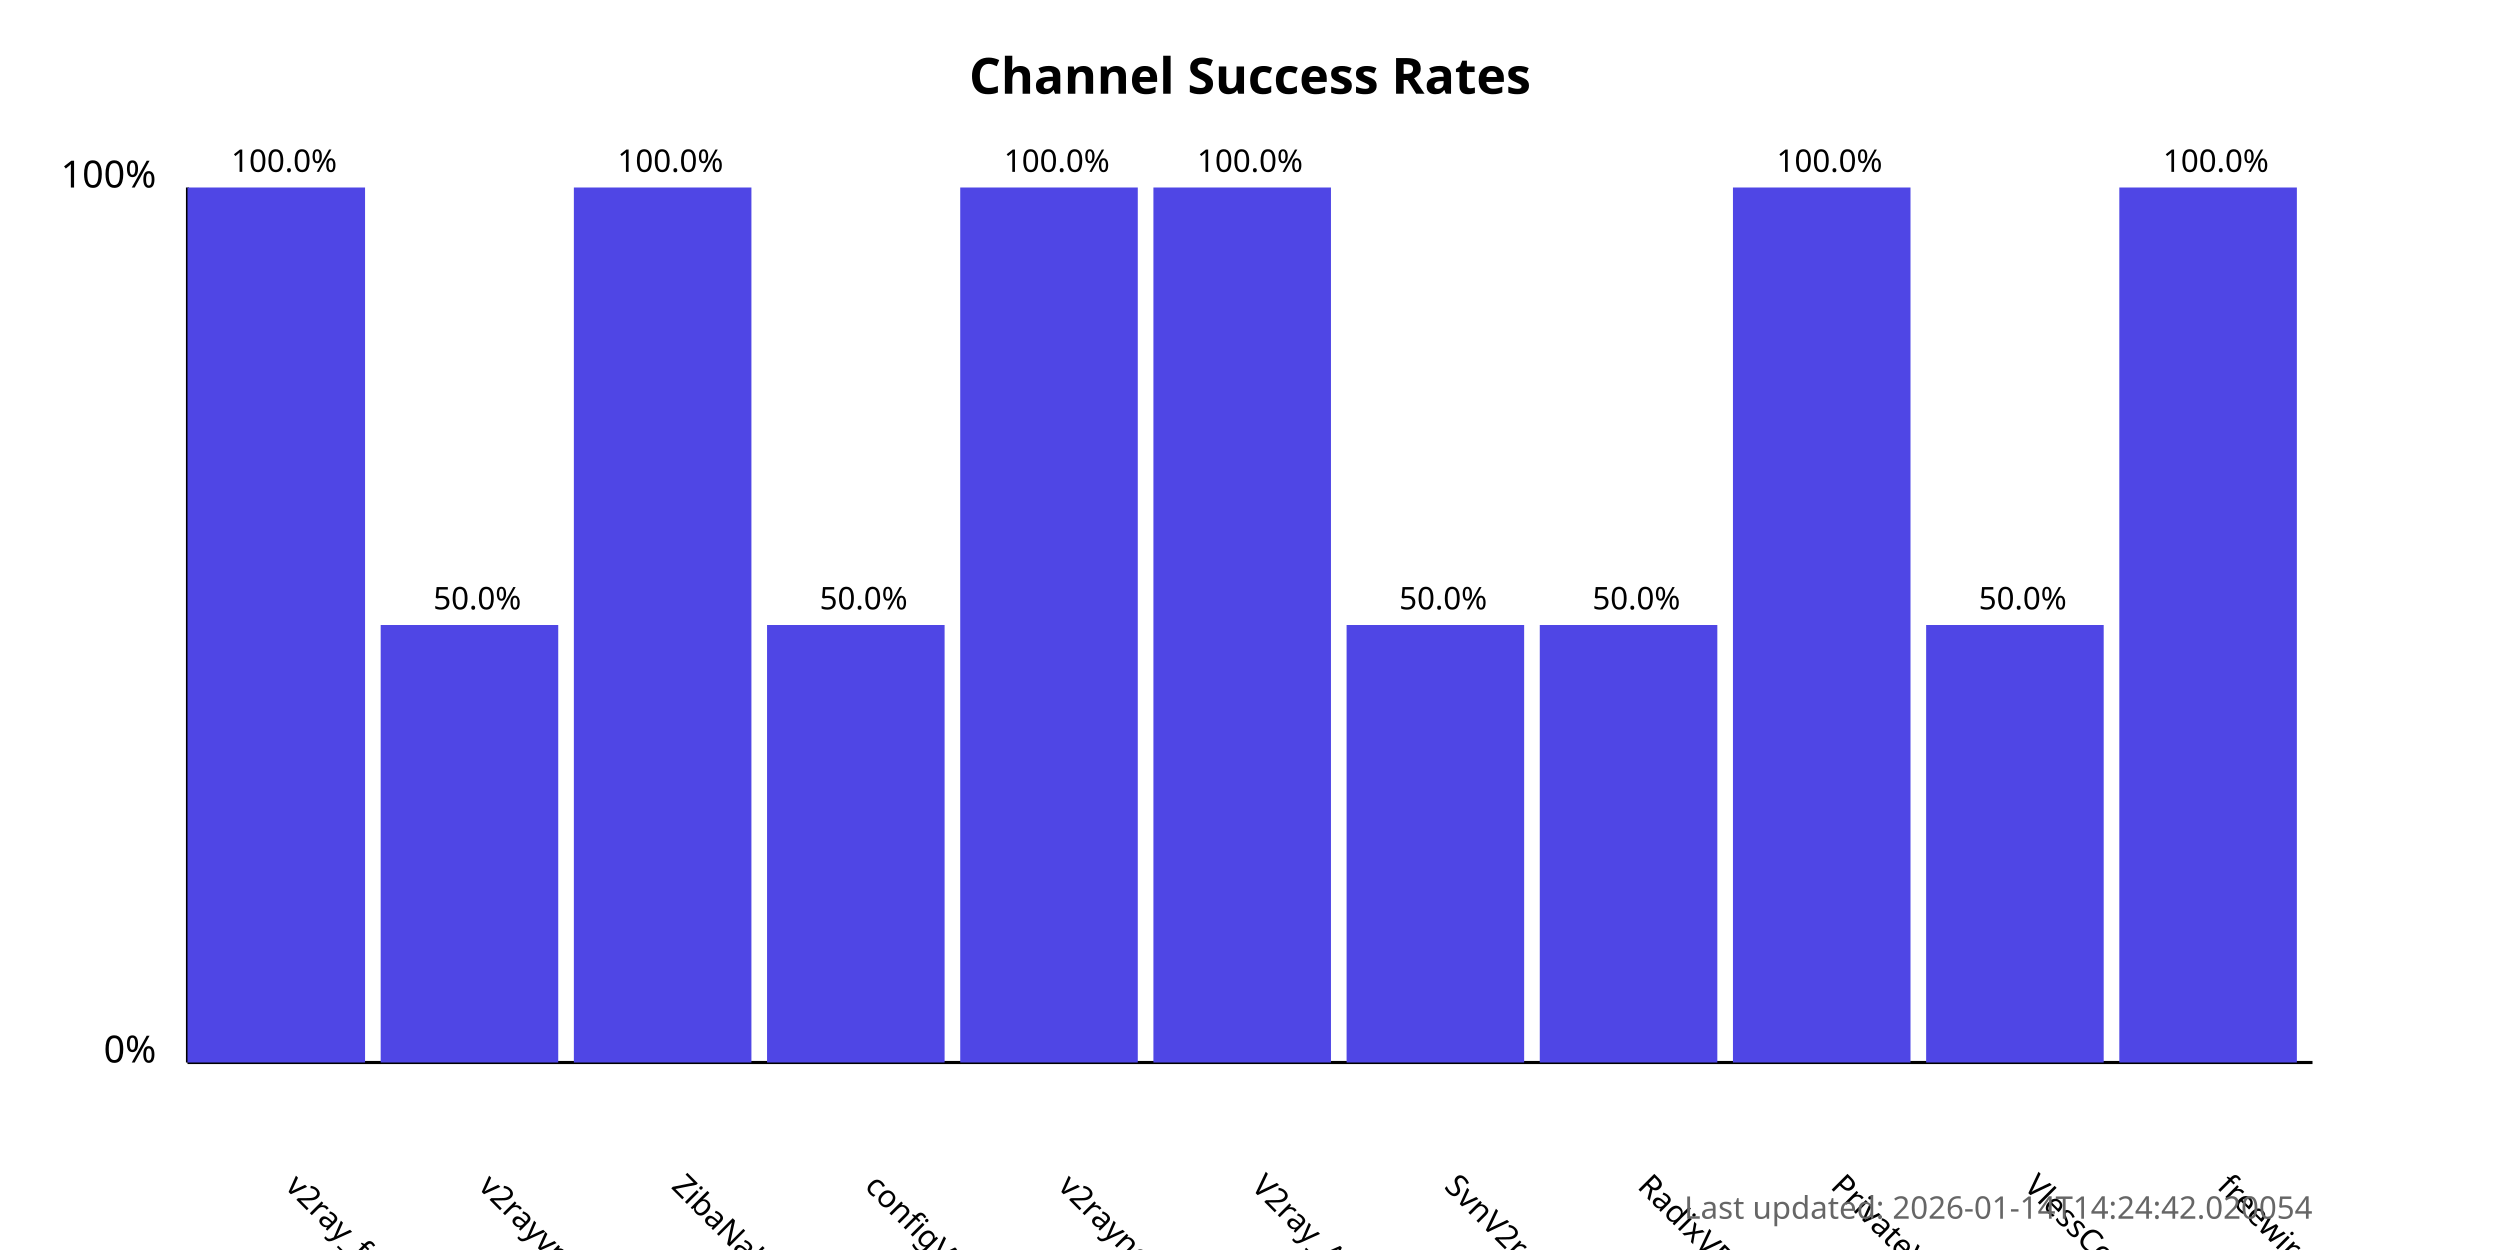
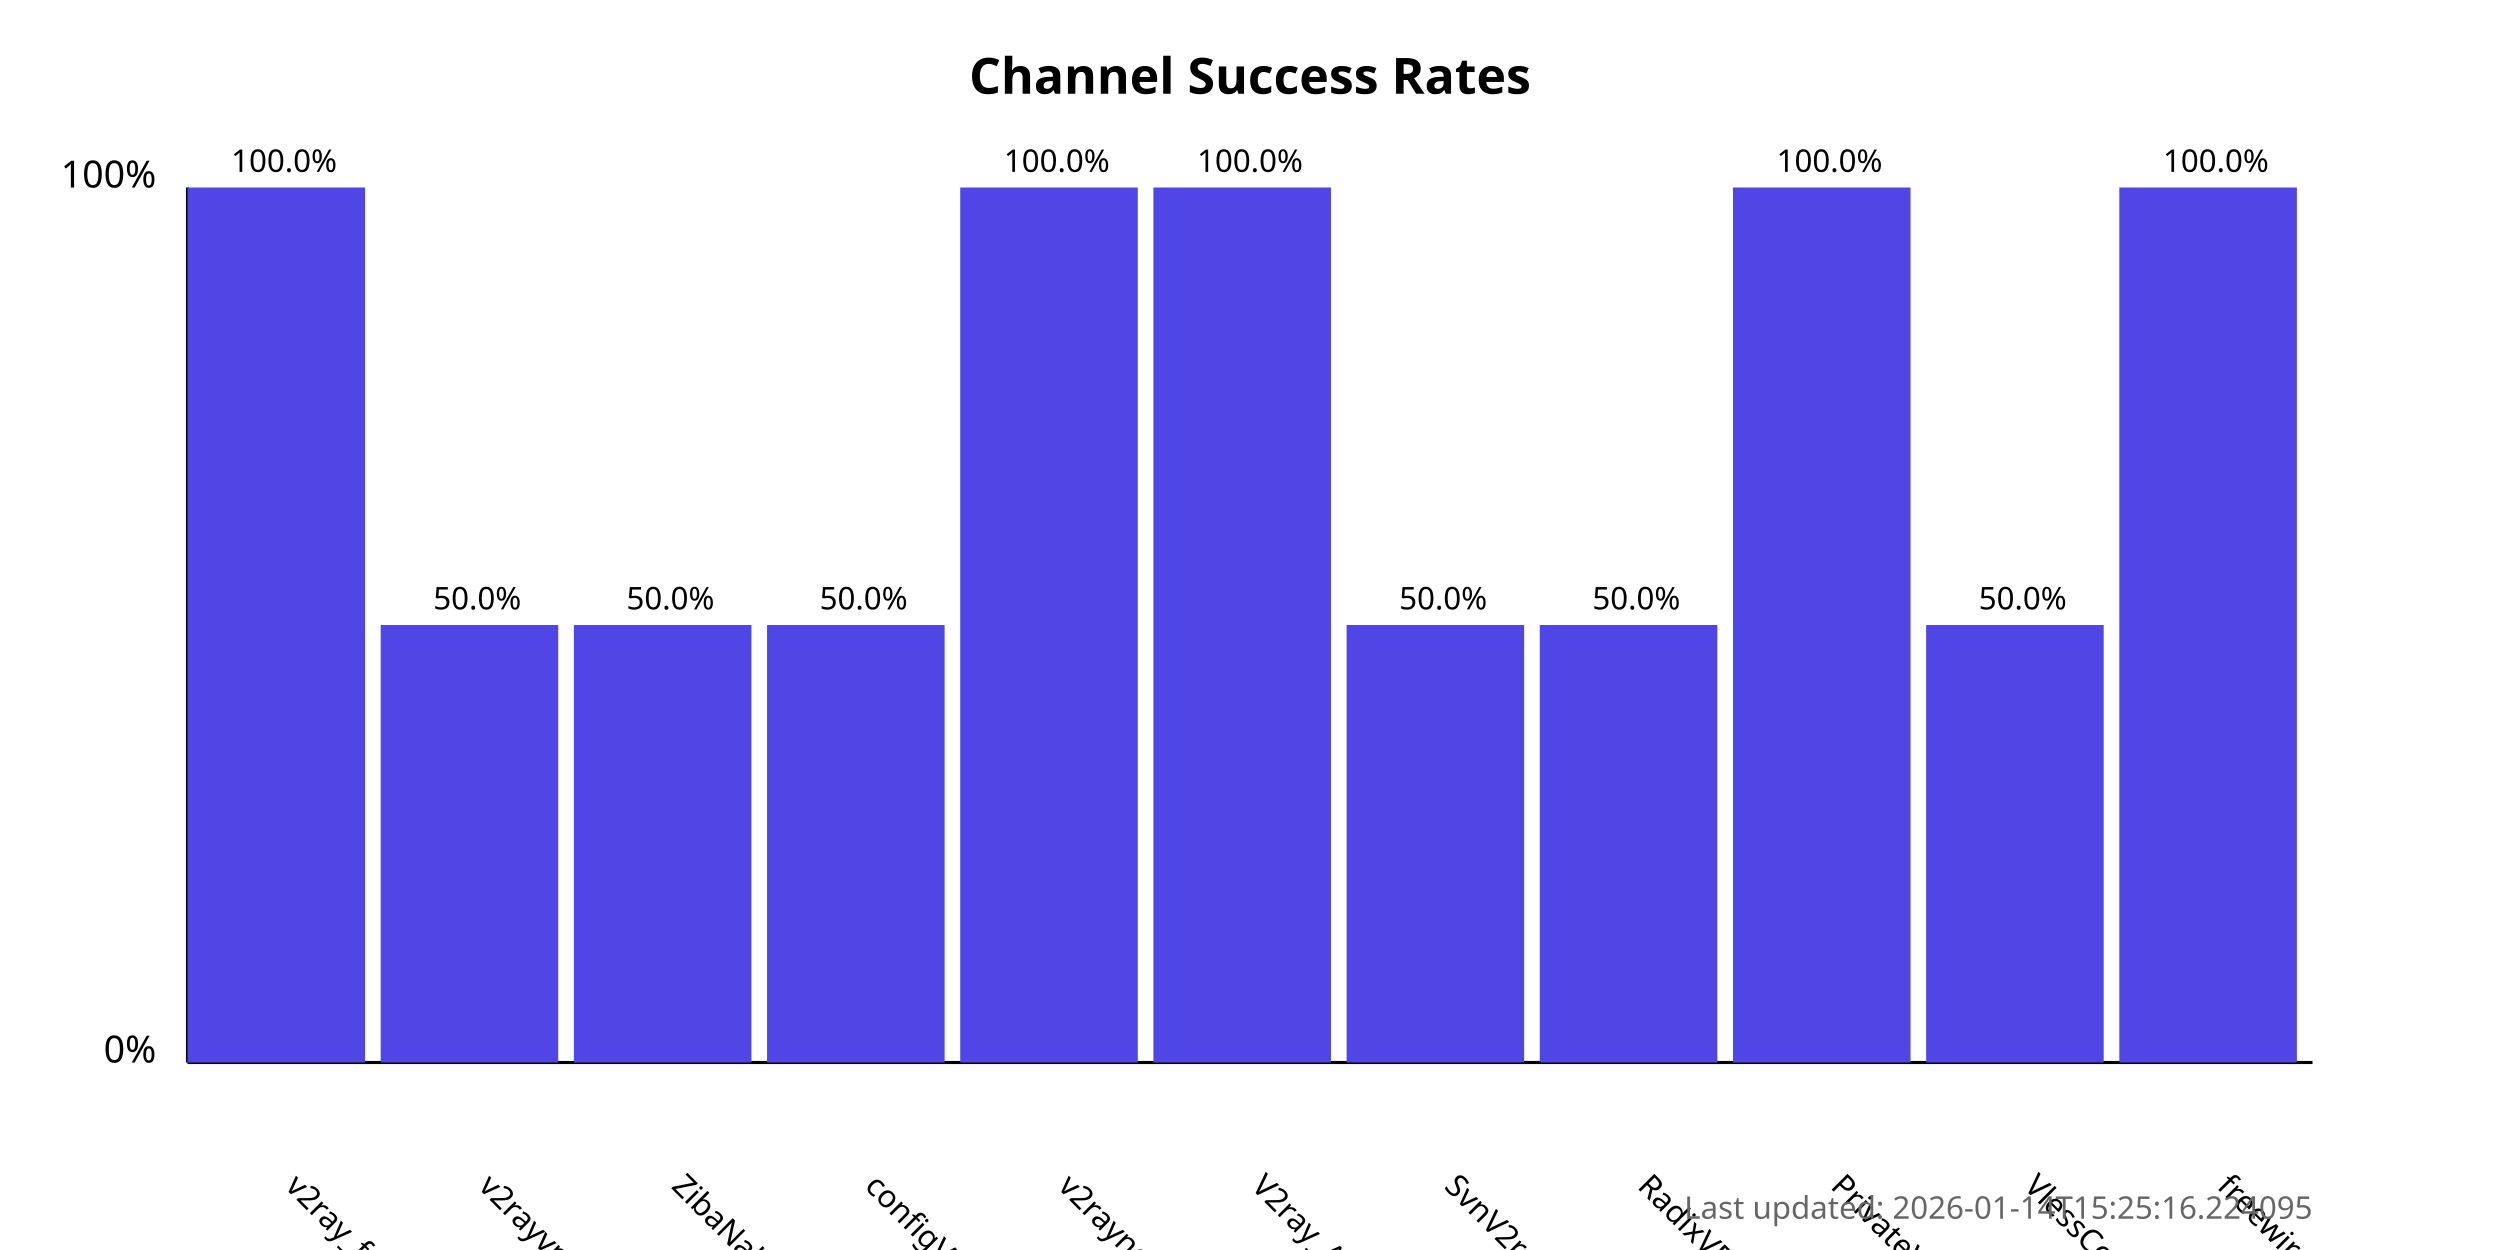
<svg xmlns="http://www.w3.org/2000/svg" width="800" height="400">
  <style>
            .chart-title { font: bold 16px sans-serif; }
            .axis-label { font: 12px sans-serif; }
            .tick-label { font: 10px sans-serif; }
            .bar { fill: #4f46e5; }
            .bar:hover { fill: #6366f1; }
            .timestamp { font: 10px sans-serif; fill: #666; }
        </style>
  <text x="400.0" y="30" text-anchor="middle" class="chart-title">
            Channel Success Rates
        </text>
  <line x1="60" y1="340" x2="60" y2="60" stroke="black" stroke-width="1" />
  <line x1="60" y1="340" x2="740" y2="340" stroke="black" stroke-width="1" />
  <text x="50" y="340" text-anchor="end" class="axis-label">0%</text>
  <text x="50" y="60" text-anchor="end" class="axis-label">100%</text>
  <g>
    <rect x="60" y="60.0" width="56.818" height="280.0" class="bar" />
    <text x="90.909" y="380" transform="rotate(45, 90.90909, 380)" text-anchor="start" class="tick-label">
                v2ray_free_conf
            </text>
    <text x="90.909" y="55.0" text-anchor="middle" class="tick-label">
                100.0%
            </text>
  </g>
  <g>
    <rect x="121.818" y="200.0" width="56.818" height="140.0" class="bar" />
    <text x="152.727" y="380" transform="rotate(45, 152.7273, 380)" text-anchor="start" class="tick-label">
                v2rayvpno
            </text>
    <text x="152.727" y="195.0" text-anchor="middle" class="tick-label">
                50.0%
            </text>
  </g>
  <g>
-     <rect x="183.636" y="60.0" width="56.818" height="280.0" class="bar" />
+     <rect x="183.636" y="200.0" width="56.818" height="140.0" class="bar" />
    <text x="214.545" y="380" transform="rotate(45, 214.5455, 380)" text-anchor="start" class="tick-label">
                ZibaNabz
            </text>
-     <text x="214.545" y="55.0" text-anchor="middle" class="tick-label">
-                 100.0%
+     <text x="214.545" y="195.0" text-anchor="middle" class="tick-label">
+                 50.0%
            </text>
  </g>
  <g>
    <rect x="245.455" y="200.0" width="56.818" height="140.0" class="bar" />
    <text x="276.364" y="380" transform="rotate(45, 276.3636, 380)" text-anchor="start" class="tick-label">
                configV2rayForFree
            </text>
    <text x="276.364" y="195.0" text-anchor="middle" class="tick-label">
                50.0%
            </text>
  </g>
  <g>
    <rect x="307.273" y="60.0" width="56.818" height="280.0" class="bar" />
    <text x="338.182" y="380" transform="rotate(45, 338.1818, 380)" text-anchor="start" class="tick-label">
                v2rayngvpn
            </text>
    <text x="338.182" y="55.0" text-anchor="middle" class="tick-label">
                100.0%
            </text>
  </g>
  <g>
    <rect x="369.091" y="60.0" width="56.818" height="280.0" class="bar" />
    <text x="400.0" y="380" transform="rotate(45, 400.0, 380)" text-anchor="start" class="tick-label">
                V2ray_Alpha
            </text>
    <text x="400.0" y="55.0" text-anchor="middle" class="tick-label">
                100.0%
            </text>
  </g>
  <g>
    <rect x="430.909" y="200.0" width="56.818" height="140.0" class="bar" />
    <text x="461.818" y="380" transform="rotate(45, 461.8182, 380)" text-anchor="start" class="tick-label">
                SvnV2ray
            </text>
    <text x="461.818" y="195.0" text-anchor="middle" class="tick-label">
                50.0%
            </text>
  </g>
  <g>
    <rect x="492.727" y="200.0" width="56.818" height="140.0" class="bar" />
    <text x="523.636" y="380" transform="rotate(45, 523.6364, 380)" text-anchor="start" class="tick-label">
                RadixVPN
            </text>
    <text x="523.636" y="195.0" text-anchor="middle" class="tick-label">
                50.0%
            </text>
  </g>
  <g>
    <rect x="554.545" y="60.0" width="56.818" height="280.0" class="bar" />
    <text x="585.455" y="380" transform="rotate(45, 585.4545, 380)" text-anchor="start" class="tick-label">
                PrivateVPNs
            </text>
    <text x="585.455" y="55.0" text-anchor="middle" class="tick-label">
                100.0%
            </text>
  </g>
  <g>
    <rect x="616.364" y="200.0" width="56.818" height="140.0" class="bar" />
    <text x="647.273" y="380" transform="rotate(45, 647.2727, 380)" text-anchor="start" class="tick-label">
                VlessConfig
            </text>
    <text x="647.273" y="195.0" text-anchor="middle" class="tick-label">
                50.0%
            </text>
  </g>
  <g>
    <rect x="678.182" y="60.0" width="56.818" height="280.0" class="bar" />
    <text x="709.091" y="380" transform="rotate(45, 709.0909, 380)" text-anchor="start" class="tick-label">
                freewireguard
            </text>
    <text x="709.091" y="55.0" text-anchor="middle" class="tick-label">
                100.0%
            </text>
  </g>
  <text x="740" y="390" text-anchor="end" class="timestamp">
-             Last updated: 2026-01-14T14:24:42.020054
+             Last updated: 2026-01-14T15:25:16.224095
        </text>
</svg>
